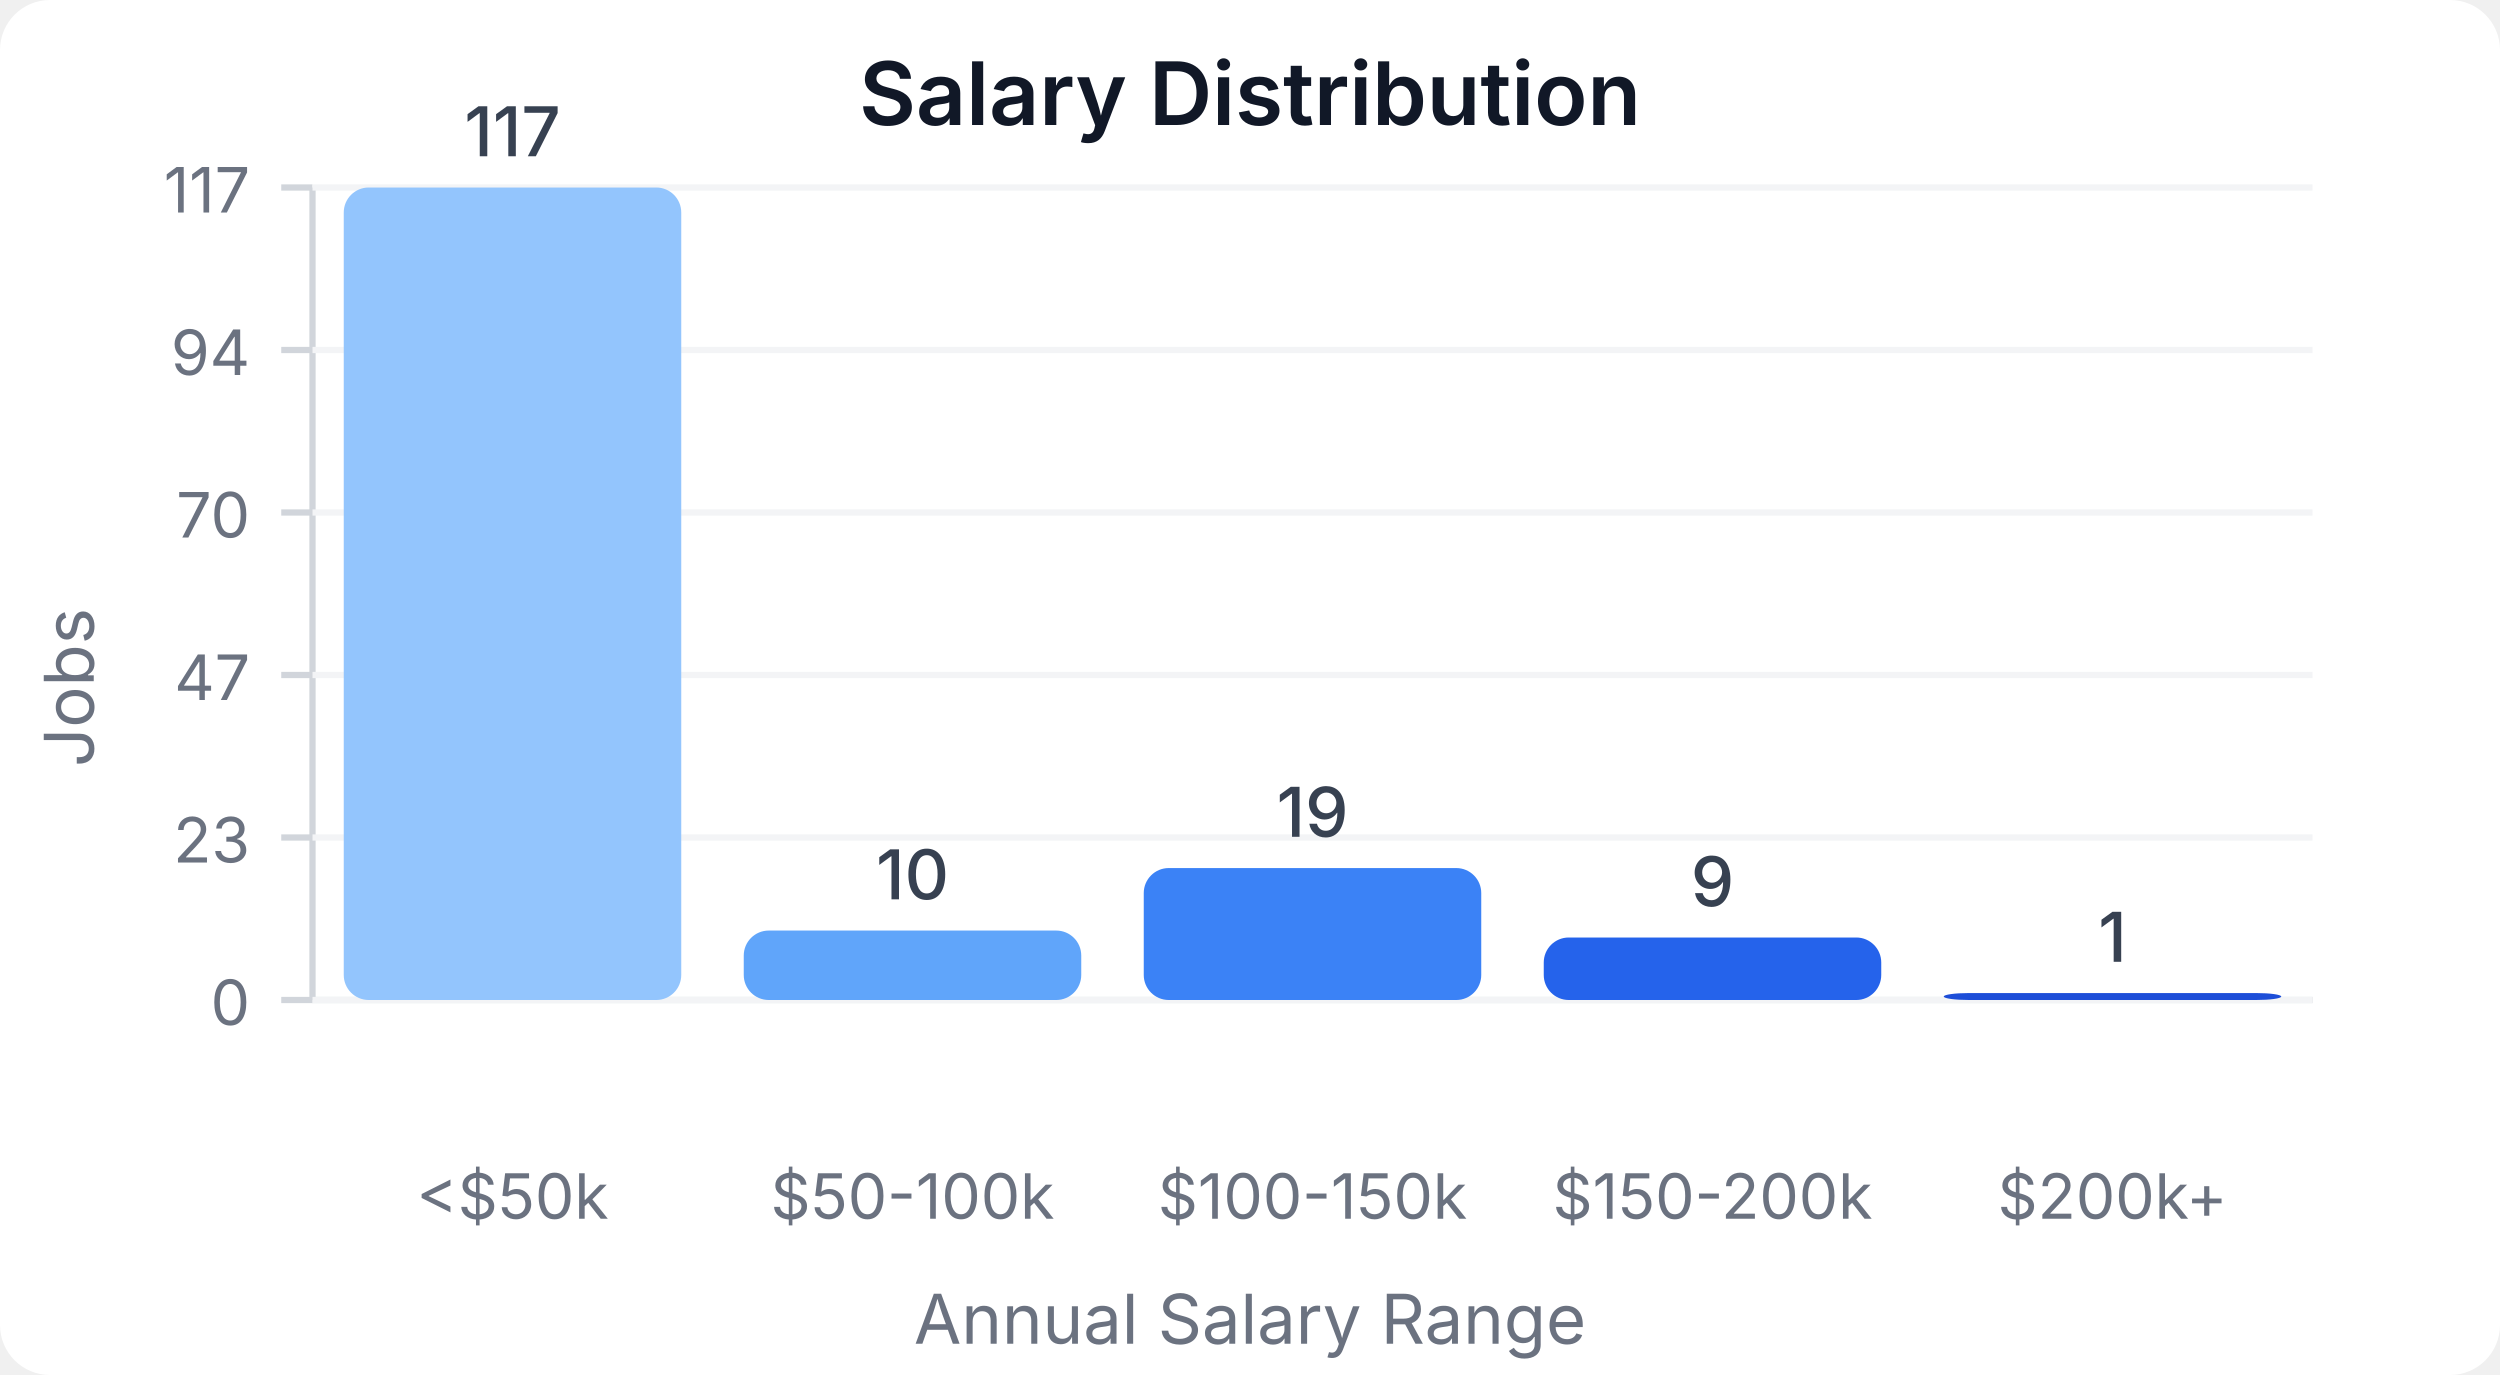
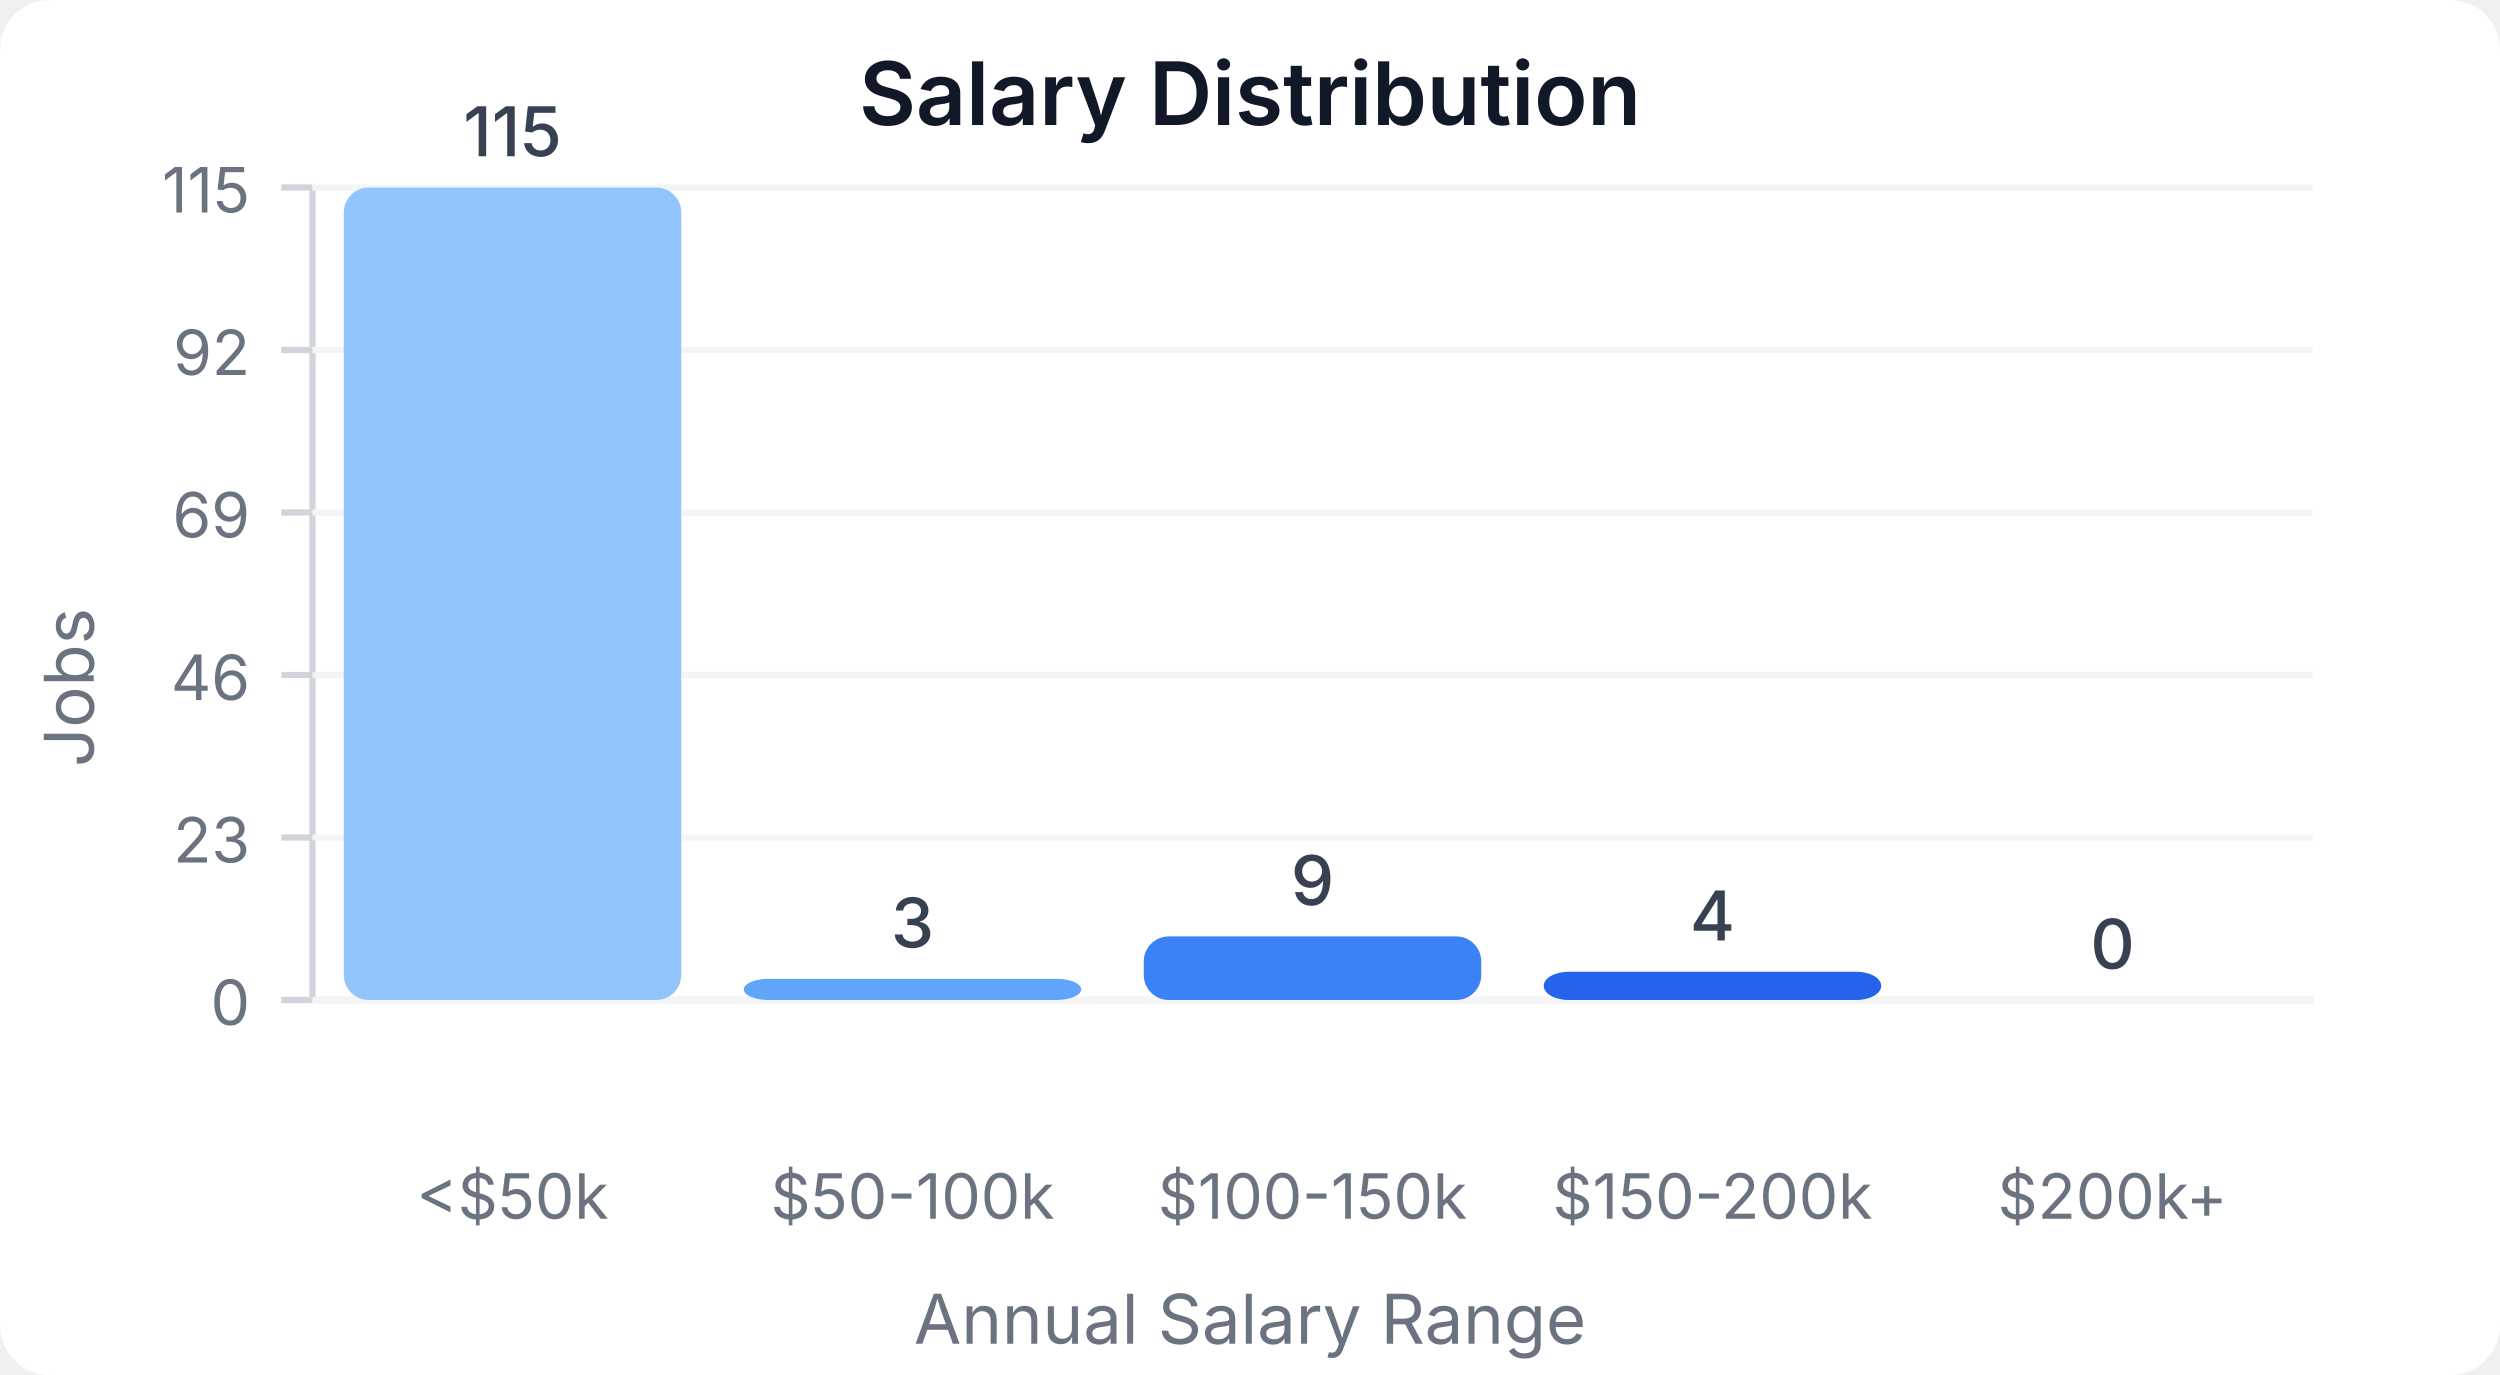
<svg xmlns="http://www.w3.org/2000/svg" width="400" height="220" viewBox="0 0 400 220">
  <style>
    text { font-family: system-ui, -apple-system, sans-serif; }
  </style>
  <rect width="400" height="220" fill="#ffffff" rx="8" />
  <text x="200" y="20" text-anchor="middle" font-size="14" font-weight="600" fill="#111827">Salary Distribution</text>
  <line x1="50" y1="30" x2="50" y2="160" stroke="#d1d5db" stroke-width="1" />
  <line x1="50" y1="160" x2="370" y2="160" stroke="#d1d5db" stroke-width="1" />
  <line x1="45" y1="160" x2="50" y2="160" stroke="#d1d5db" stroke-width="1" />
  <text x="40" y="164" text-anchor="end" font-size="10" fill="#6b7280">0</text>
  <line x1="50" y1="160" x2="370" y2="160" stroke="#f3f4f6" stroke-width="1" />
  <line x1="45" y1="134" x2="50" y2="134" stroke="#d1d5db" stroke-width="1" />
  <text x="40" y="138" text-anchor="end" font-size="10" fill="#6b7280">23</text>
  <line x1="50" y1="134" x2="370" y2="134" stroke="#f3f4f6" stroke-width="1" />
  <line x1="45" y1="108" x2="50" y2="108" stroke="#d1d5db" stroke-width="1" />
-   <text x="40" y="112" text-anchor="end" font-size="10" fill="#6b7280">47</text>
+   <text x="40" y="112" text-anchor="end" font-size="10" fill="#6b7280">46</text>
  <line x1="50" y1="108" x2="370" y2="108" stroke="#f3f4f6" stroke-width="1" />
  <line x1="45" y1="82" x2="50" y2="82" stroke="#d1d5db" stroke-width="1" />
-   <text x="40" y="86" text-anchor="end" font-size="10" fill="#6b7280">70</text>
+   <text x="40" y="86" text-anchor="end" font-size="10" fill="#6b7280">69</text>
  <line x1="50" y1="82" x2="370" y2="82" stroke="#f3f4f6" stroke-width="1" />
  <line x1="45" y1="56" x2="50" y2="56" stroke="#d1d5db" stroke-width="1" />
-   <text x="40" y="60" text-anchor="end" font-size="10" fill="#6b7280">94</text>
+   <text x="40" y="60" text-anchor="end" font-size="10" fill="#6b7280">92</text>
  <line x1="50" y1="56" x2="370" y2="56" stroke="#f3f4f6" stroke-width="1" />
  <line x1="45" y1="30" x2="50" y2="30" stroke="#d1d5db" stroke-width="1" />
-   <text x="40" y="34" text-anchor="end" font-size="10" fill="#6b7280">117</text>
+   <text x="40" y="34" text-anchor="end" font-size="10" fill="#6b7280">115</text>
  <line x1="50" y1="30" x2="370" y2="30" stroke="#f3f4f6" stroke-width="1" />
  <rect x="55" y="30" width="54" height="130" fill="#93c5fd" rx="4" />
-   <text x="82" y="25" text-anchor="middle" font-size="11" fill="#374151" font-weight="500">117</text>
+   <text x="82" y="25" text-anchor="middle" font-size="11" fill="#374151" font-weight="500">115</text>
  <text x="82" y="195" text-anchor="middle" font-size="10" fill="#6b7280">&lt;$50k</text>
-   <rect x="119" y="148.889" width="54" height="11.111" fill="#60a5fa" rx="4" />
-   <text x="146" y="143.889" text-anchor="middle" font-size="11" fill="#374151" font-weight="500">10</text>
+   <rect x="119" y="156.609" width="54" height="3.391" fill="#60a5fa" rx="4" />
+   <text x="146" y="151.609" text-anchor="middle" font-size="11" fill="#374151" font-weight="500">3</text>
  <text x="146" y="195" text-anchor="middle" font-size="10" fill="#6b7280">$50-100k</text>
-   <rect x="183" y="138.889" width="54" height="21.111" fill="#3b82f6" rx="4" />
-   <text x="210" y="133.889" text-anchor="middle" font-size="11" fill="#374151" font-weight="500">19</text>
+   <rect x="183" y="149.826" width="54" height="10.174" fill="#3b82f6" rx="4" />
+   <text x="210" y="144.826" text-anchor="middle" font-size="11" fill="#374151" font-weight="500">9</text>
  <text x="210" y="195" text-anchor="middle" font-size="10" fill="#6b7280">$100-150k</text>
-   <rect x="247" y="150" width="54" height="10" fill="#2563eb" rx="4" />
-   <text x="274" y="145" text-anchor="middle" font-size="11" fill="#374151" font-weight="500">9</text>
+   <rect x="247" y="155.478" width="54" height="4.522" fill="#2563eb" rx="4" />
+   <text x="274" y="150.478" text-anchor="middle" font-size="11" fill="#374151" font-weight="500">4</text>
  <text x="274" y="195" text-anchor="middle" font-size="10" fill="#6b7280">$150-200k</text>
-   <rect x="311" y="158.889" width="54" height="1.111" fill="#1d4ed8" rx="4" />
-   <text x="338" y="153.889" text-anchor="middle" font-size="11" fill="#374151" font-weight="500">1</text>
+   <rect x="311" y="160" width="54" height="0" fill="#1d4ed8" rx="4" />
+   <text x="338" y="155" text-anchor="middle" font-size="11" fill="#374151" font-weight="500">0</text>
  <text x="338" y="195" text-anchor="middle" font-size="10" fill="#6b7280">$200k+</text>
  <text x="15" y="110" text-anchor="middle" font-size="11" fill="#6b7280" transform="rotate(-90, 15, 110)">Jobs</text>
  <text x="200" y="215" text-anchor="middle" font-size="11" fill="#6b7280">Annual Salary Range</text>
</svg>
